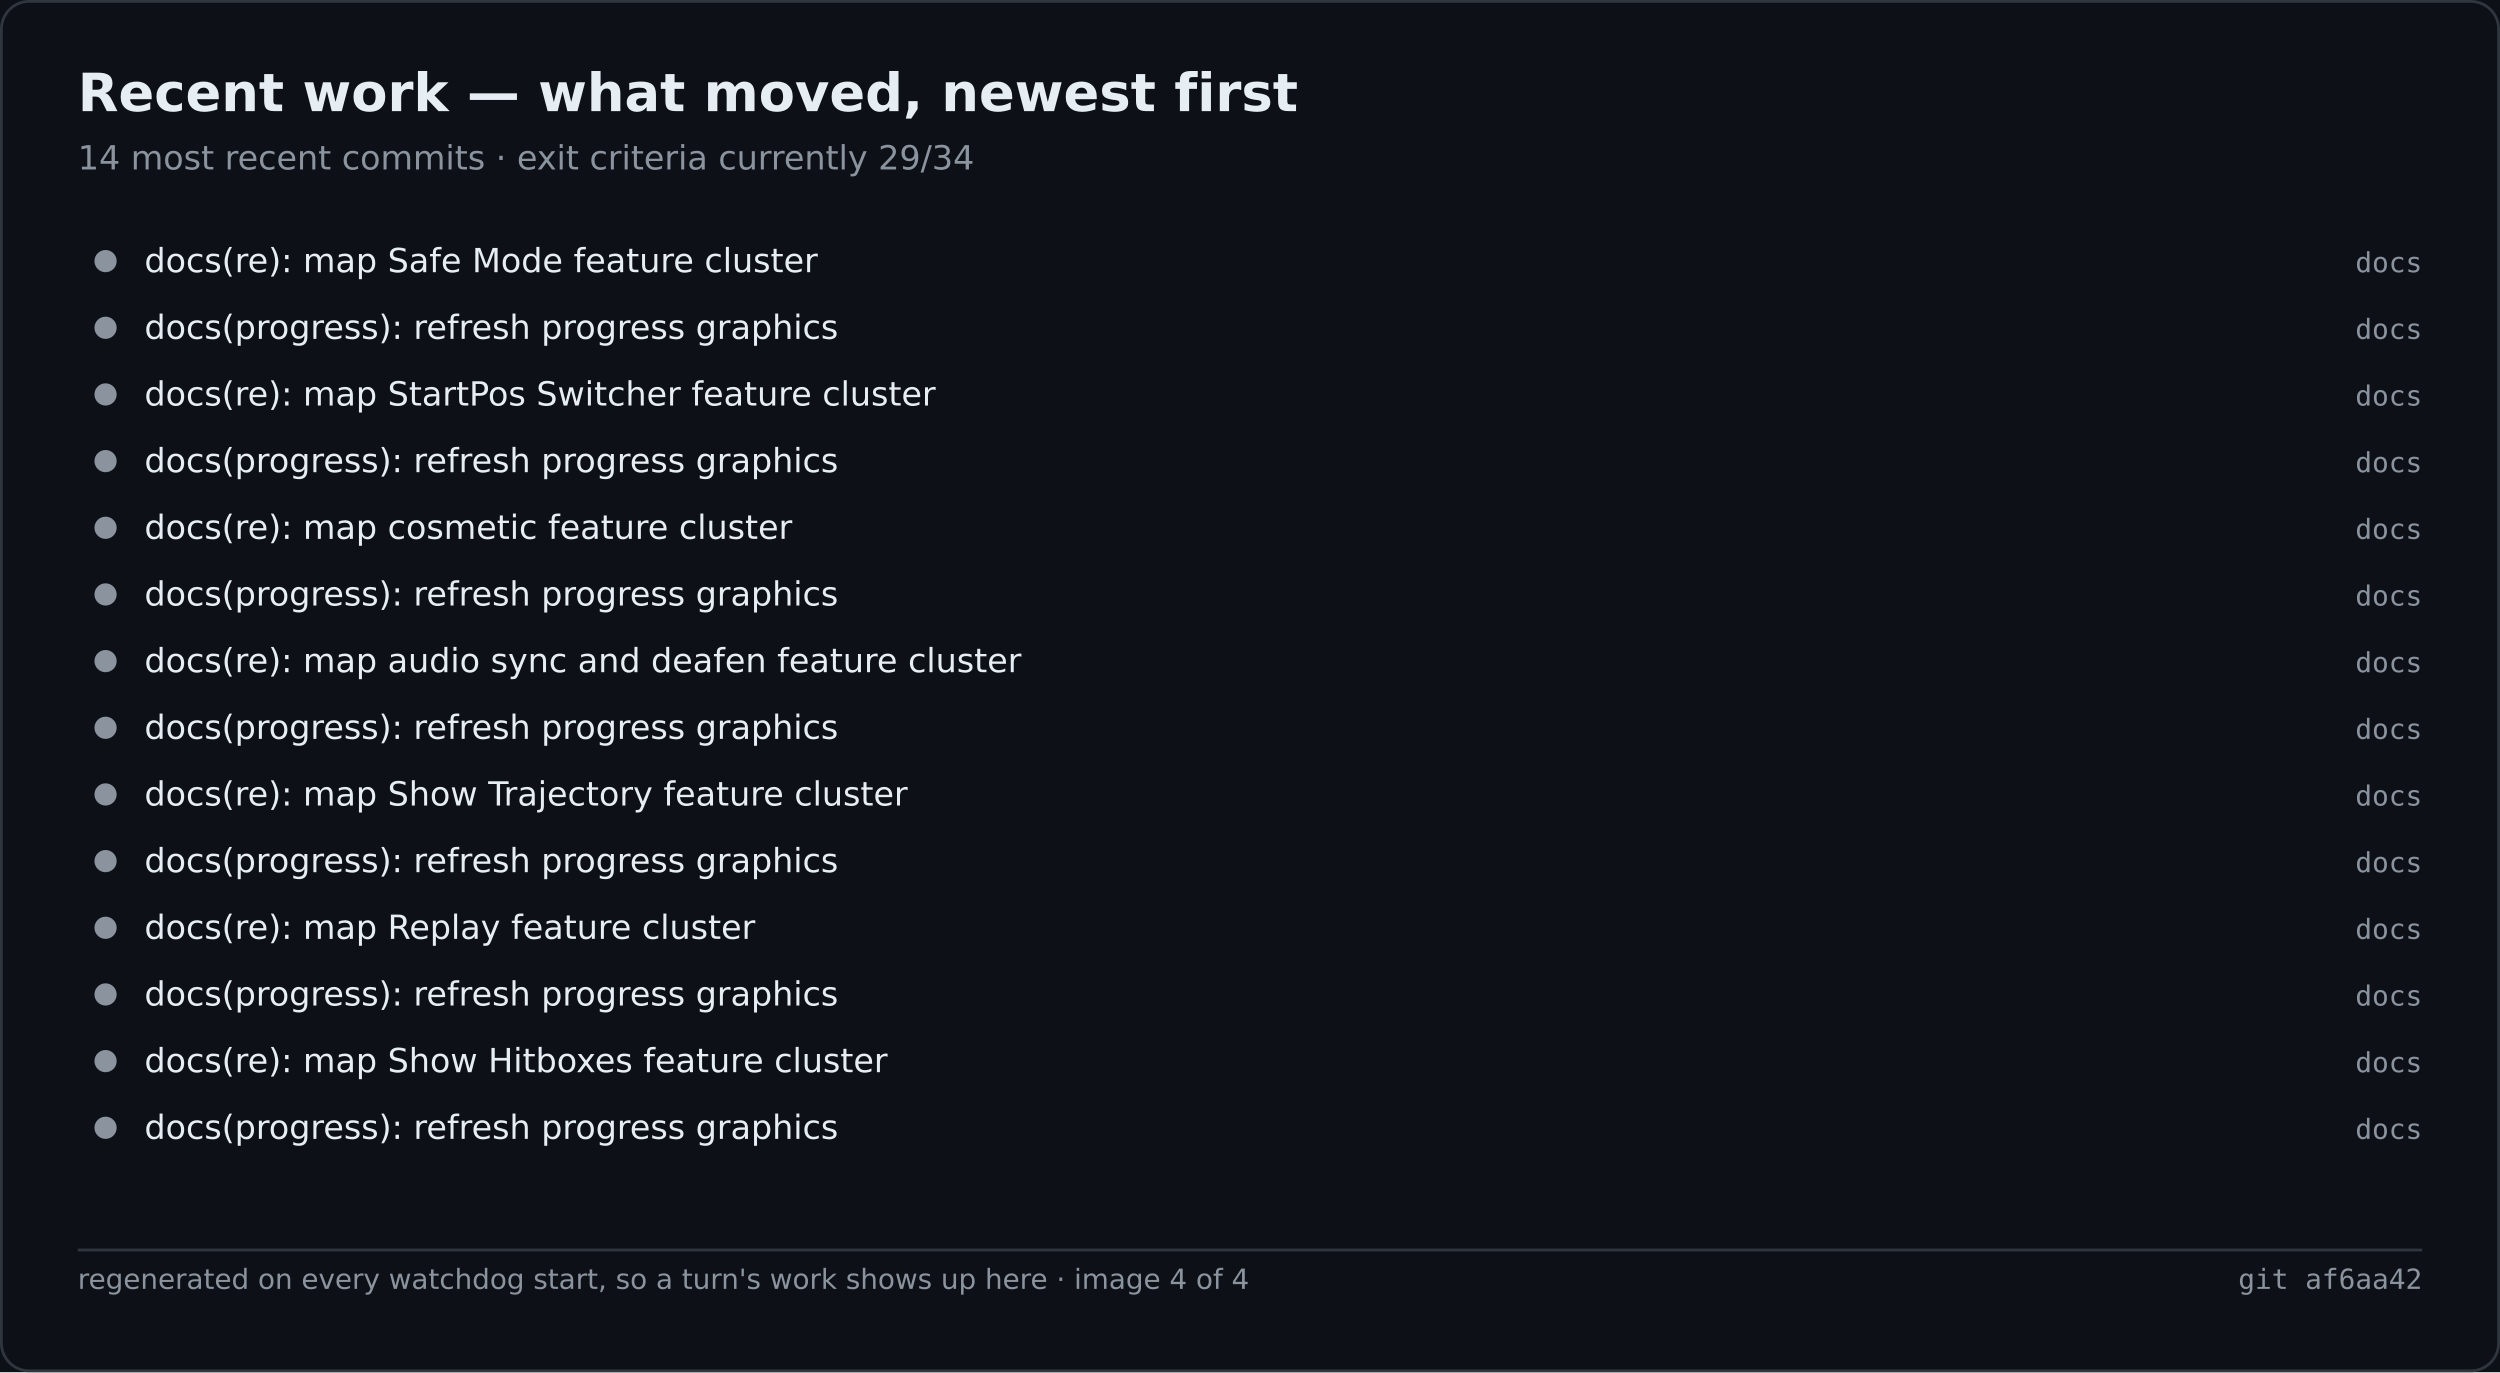
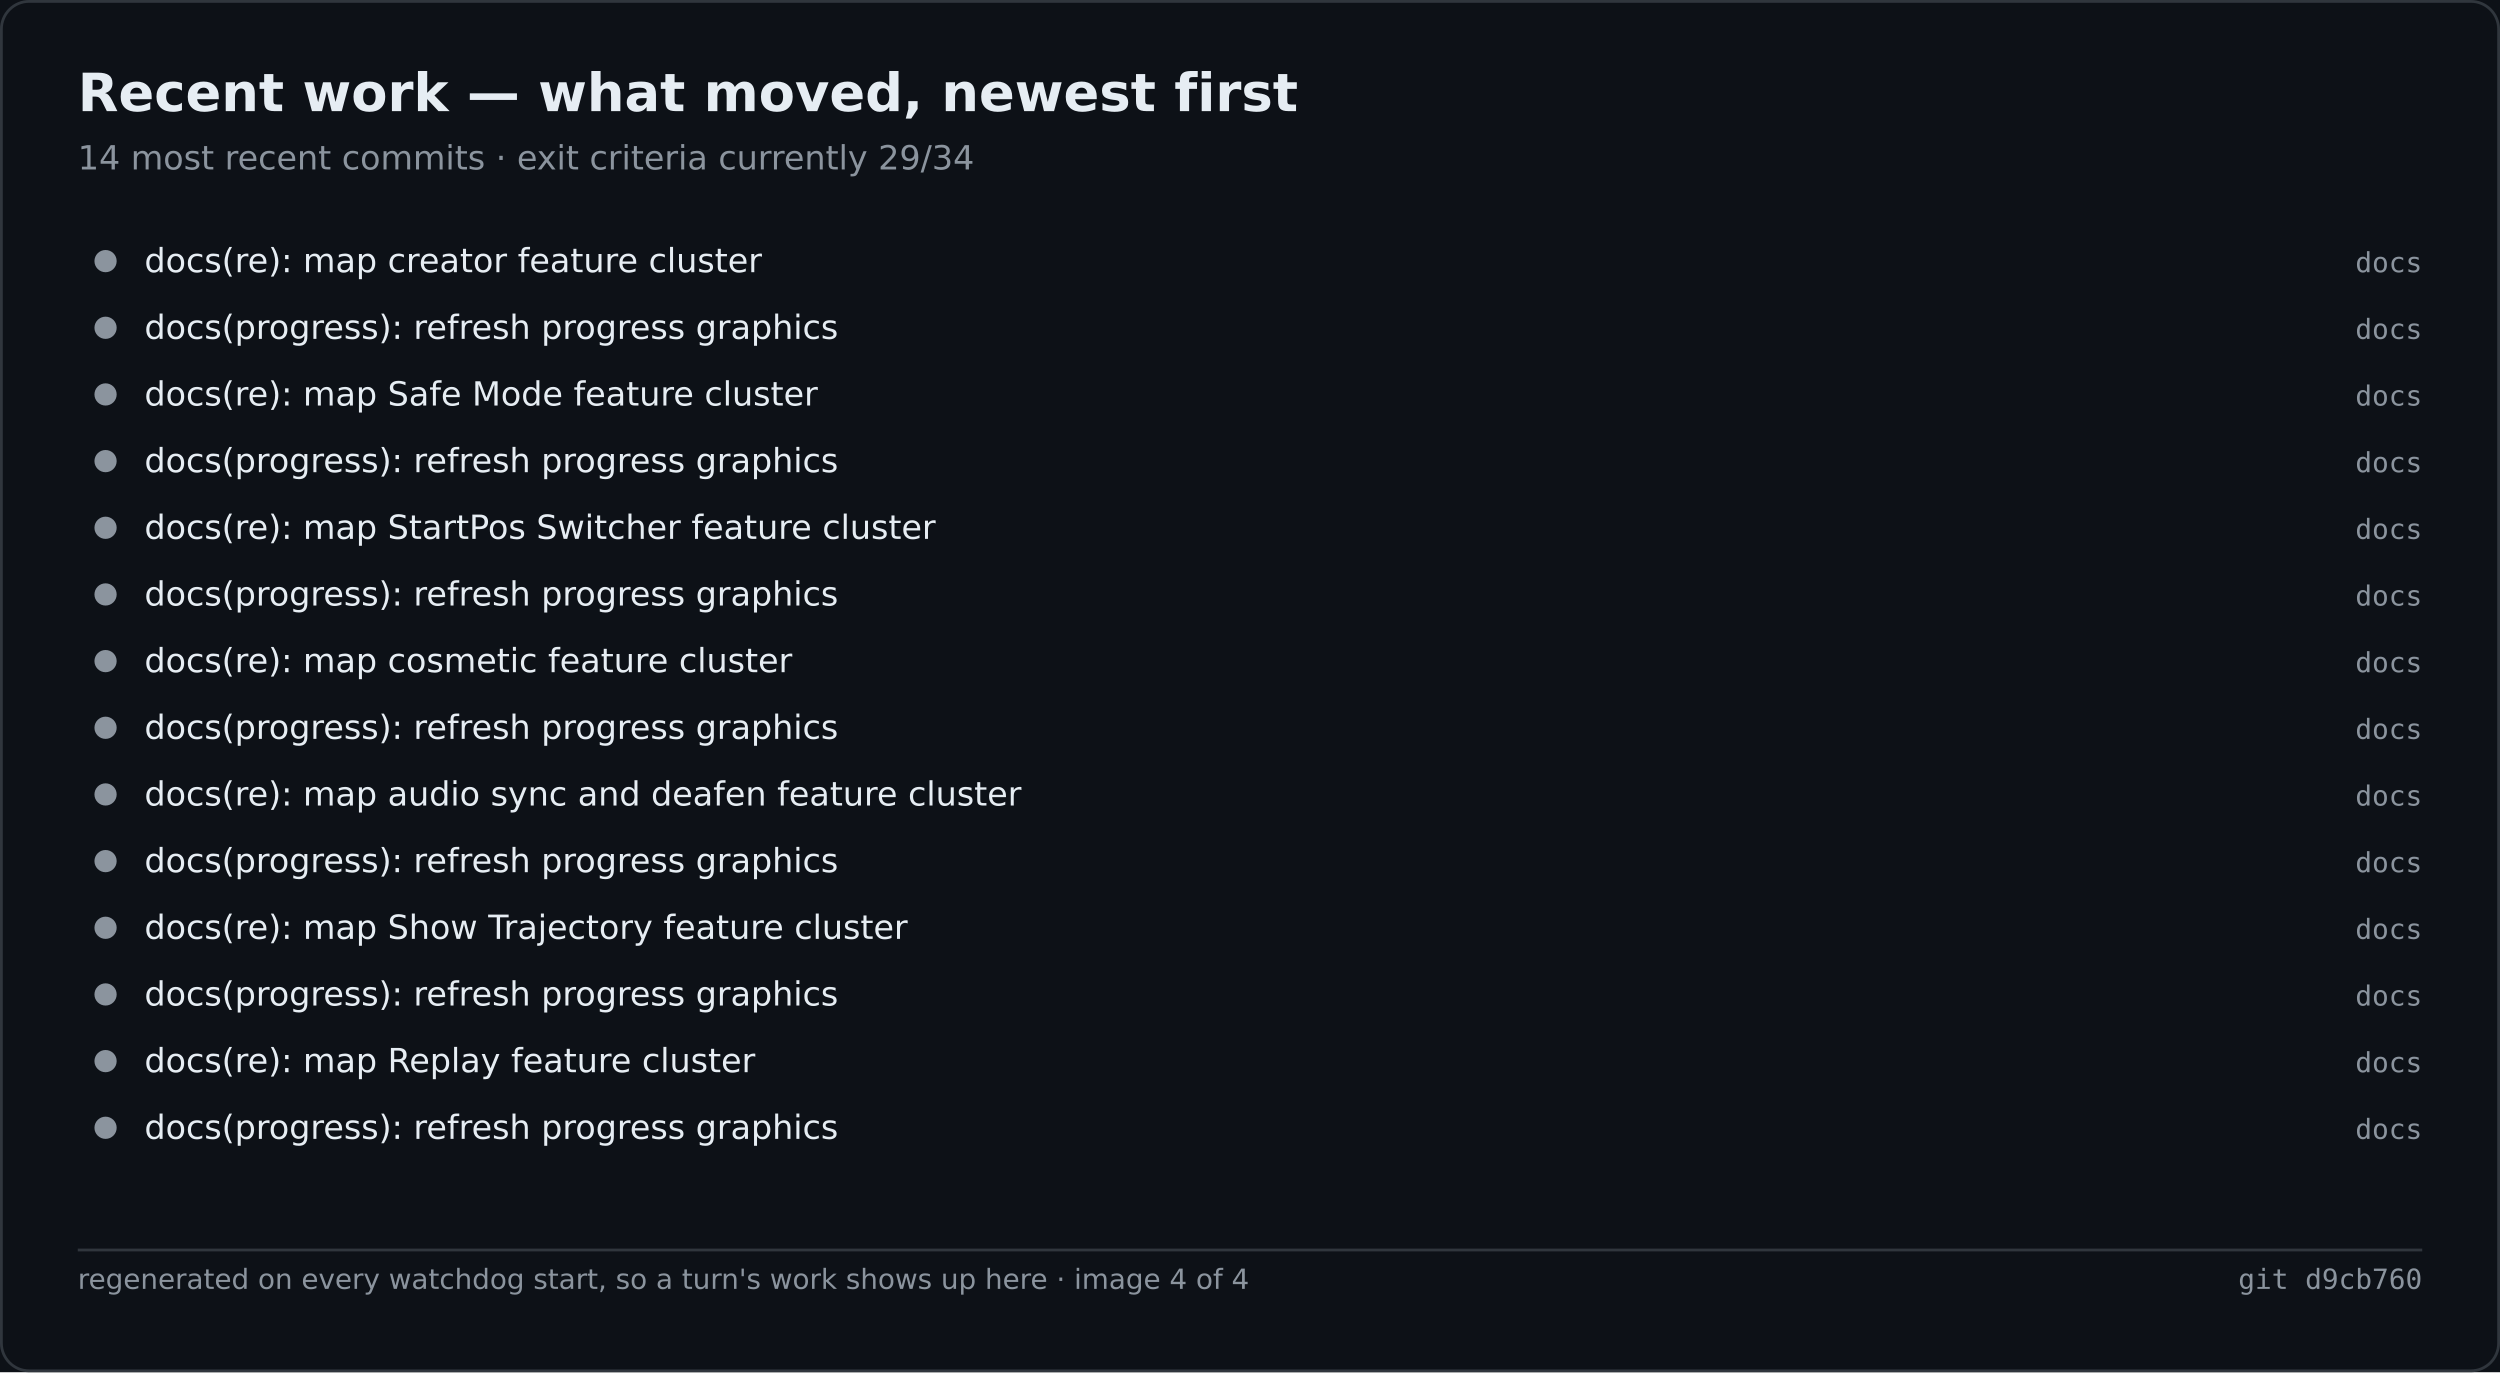
<svg xmlns="http://www.w3.org/2000/svg" width="900" height="494" viewBox="0 0 900 494" role="img" aria-label="Recent work — what moved, newest first">
  <rect width="900" height="494" fill="#0d1117" />
  <rect x="0.5" y="0.5" width="899" height="493" fill="none" stroke="#30363d" rx="10" />
  <text x="28" y="40" font-family="Segoe UI,DejaVu Sans,Helvetica,sans-serif" font-size="19" font-weight="600" fill="#e6edf3">Recent work — what moved, newest first</text>
  <text x="28" y="61" font-family="Segoe UI,DejaVu Sans,Helvetica,sans-serif" font-size="12" fill="#8b949e">14 most recent commits · exit criteria currently 29/34</text>
  <circle cx="38.0" cy="94.0" r="4" fill="#8b949e" />
-   <text x="52.0" y="98.0" font-family="Segoe UI,DejaVu Sans,Helvetica,sans-serif" font-size="12" fill="#e6edf3">docs(re): map Safe Mode feature cluster</text>
+   <text x="52.0" y="98.0" font-family="Segoe UI,DejaVu Sans,Helvetica,sans-serif" font-size="12" fill="#e6edf3">docs(re): map creator feature cluster</text>
  <text x="872.0" y="98.0" font-family="Cascadia Mono,Consolas,DejaVu Sans Mono,monospace" font-size="10" fill="#8b949e" text-anchor="end">docs</text>
  <circle cx="38.0" cy="118.0" r="4" fill="#8b949e" />
  <text x="52.0" y="122.0" font-family="Segoe UI,DejaVu Sans,Helvetica,sans-serif" font-size="12" fill="#e6edf3">docs(progress): refresh progress graphics</text>
  <text x="872.0" y="122.0" font-family="Cascadia Mono,Consolas,DejaVu Sans Mono,monospace" font-size="10" fill="#8b949e" text-anchor="end">docs</text>
  <circle cx="38.0" cy="142.0" r="4" fill="#8b949e" />
-   <text x="52.0" y="146.0" font-family="Segoe UI,DejaVu Sans,Helvetica,sans-serif" font-size="12" fill="#e6edf3">docs(re): map StartPos Switcher feature cluster</text>
+   <text x="52.0" y="146.0" font-family="Segoe UI,DejaVu Sans,Helvetica,sans-serif" font-size="12" fill="#e6edf3">docs(re): map Safe Mode feature cluster</text>
  <text x="872.0" y="146.0" font-family="Cascadia Mono,Consolas,DejaVu Sans Mono,monospace" font-size="10" fill="#8b949e" text-anchor="end">docs</text>
  <circle cx="38.0" cy="166.0" r="4" fill="#8b949e" />
  <text x="52.0" y="170.0" font-family="Segoe UI,DejaVu Sans,Helvetica,sans-serif" font-size="12" fill="#e6edf3">docs(progress): refresh progress graphics</text>
  <text x="872.0" y="170.0" font-family="Cascadia Mono,Consolas,DejaVu Sans Mono,monospace" font-size="10" fill="#8b949e" text-anchor="end">docs</text>
  <circle cx="38.0" cy="190.0" r="4" fill="#8b949e" />
-   <text x="52.0" y="194.0" font-family="Segoe UI,DejaVu Sans,Helvetica,sans-serif" font-size="12" fill="#e6edf3">docs(re): map cosmetic feature cluster</text>
+   <text x="52.0" y="194.0" font-family="Segoe UI,DejaVu Sans,Helvetica,sans-serif" font-size="12" fill="#e6edf3">docs(re): map StartPos Switcher feature cluster</text>
  <text x="872.0" y="194.0" font-family="Cascadia Mono,Consolas,DejaVu Sans Mono,monospace" font-size="10" fill="#8b949e" text-anchor="end">docs</text>
  <circle cx="38.0" cy="214.0" r="4" fill="#8b949e" />
  <text x="52.0" y="218.0" font-family="Segoe UI,DejaVu Sans,Helvetica,sans-serif" font-size="12" fill="#e6edf3">docs(progress): refresh progress graphics</text>
  <text x="872.0" y="218.0" font-family="Cascadia Mono,Consolas,DejaVu Sans Mono,monospace" font-size="10" fill="#8b949e" text-anchor="end">docs</text>
  <circle cx="38.0" cy="238.0" r="4" fill="#8b949e" />
-   <text x="52.0" y="242.0" font-family="Segoe UI,DejaVu Sans,Helvetica,sans-serif" font-size="12" fill="#e6edf3">docs(re): map audio sync and deafen feature cluster</text>
+   <text x="52.0" y="242.0" font-family="Segoe UI,DejaVu Sans,Helvetica,sans-serif" font-size="12" fill="#e6edf3">docs(re): map cosmetic feature cluster</text>
  <text x="872.0" y="242.0" font-family="Cascadia Mono,Consolas,DejaVu Sans Mono,monospace" font-size="10" fill="#8b949e" text-anchor="end">docs</text>
  <circle cx="38.0" cy="262.0" r="4" fill="#8b949e" />
  <text x="52.0" y="266.0" font-family="Segoe UI,DejaVu Sans,Helvetica,sans-serif" font-size="12" fill="#e6edf3">docs(progress): refresh progress graphics</text>
  <text x="872.0" y="266.0" font-family="Cascadia Mono,Consolas,DejaVu Sans Mono,monospace" font-size="10" fill="#8b949e" text-anchor="end">docs</text>
  <circle cx="38.0" cy="286.0" r="4" fill="#8b949e" />
-   <text x="52.0" y="290.0" font-family="Segoe UI,DejaVu Sans,Helvetica,sans-serif" font-size="12" fill="#e6edf3">docs(re): map Show Trajectory feature cluster</text>
+   <text x="52.0" y="290.0" font-family="Segoe UI,DejaVu Sans,Helvetica,sans-serif" font-size="12" fill="#e6edf3">docs(re): map audio sync and deafen feature cluster</text>
  <text x="872.0" y="290.0" font-family="Cascadia Mono,Consolas,DejaVu Sans Mono,monospace" font-size="10" fill="#8b949e" text-anchor="end">docs</text>
  <circle cx="38.0" cy="310.0" r="4" fill="#8b949e" />
  <text x="52.0" y="314.0" font-family="Segoe UI,DejaVu Sans,Helvetica,sans-serif" font-size="12" fill="#e6edf3">docs(progress): refresh progress graphics</text>
  <text x="872.0" y="314.0" font-family="Cascadia Mono,Consolas,DejaVu Sans Mono,monospace" font-size="10" fill="#8b949e" text-anchor="end">docs</text>
  <circle cx="38.0" cy="334.0" r="4" fill="#8b949e" />
-   <text x="52.0" y="338.0" font-family="Segoe UI,DejaVu Sans,Helvetica,sans-serif" font-size="12" fill="#e6edf3">docs(re): map Replay feature cluster</text>
+   <text x="52.0" y="338.0" font-family="Segoe UI,DejaVu Sans,Helvetica,sans-serif" font-size="12" fill="#e6edf3">docs(re): map Show Trajectory feature cluster</text>
  <text x="872.0" y="338.0" font-family="Cascadia Mono,Consolas,DejaVu Sans Mono,monospace" font-size="10" fill="#8b949e" text-anchor="end">docs</text>
  <circle cx="38.0" cy="358.0" r="4" fill="#8b949e" />
  <text x="52.0" y="362.0" font-family="Segoe UI,DejaVu Sans,Helvetica,sans-serif" font-size="12" fill="#e6edf3">docs(progress): refresh progress graphics</text>
  <text x="872.0" y="362.0" font-family="Cascadia Mono,Consolas,DejaVu Sans Mono,monospace" font-size="10" fill="#8b949e" text-anchor="end">docs</text>
  <circle cx="38.0" cy="382.0" r="4" fill="#8b949e" />
-   <text x="52.0" y="386.0" font-family="Segoe UI,DejaVu Sans,Helvetica,sans-serif" font-size="12" fill="#e6edf3">docs(re): map Show Hitboxes feature cluster</text>
+   <text x="52.0" y="386.0" font-family="Segoe UI,DejaVu Sans,Helvetica,sans-serif" font-size="12" fill="#e6edf3">docs(re): map Replay feature cluster</text>
  <text x="872.0" y="386.0" font-family="Cascadia Mono,Consolas,DejaVu Sans Mono,monospace" font-size="10" fill="#8b949e" text-anchor="end">docs</text>
  <circle cx="38.0" cy="406.0" r="4" fill="#8b949e" />
  <text x="52.0" y="410.0" font-family="Segoe UI,DejaVu Sans,Helvetica,sans-serif" font-size="12" fill="#e6edf3">docs(progress): refresh progress graphics</text>
  <text x="872.0" y="410.0" font-family="Cascadia Mono,Consolas,DejaVu Sans Mono,monospace" font-size="10" fill="#8b949e" text-anchor="end">docs</text>
  <line x1="28.0" y1="450.0" x2="872.0" y2="450.0" stroke="#30363d" stroke-width="1" />
  <text x="28.0" y="464.0" font-family="Segoe UI,DejaVu Sans,Helvetica,sans-serif" font-size="10" fill="#8b949e">regenerated on every watchdog start, so a turn's work shows up here · image 4 of 4</text>
-   <text x="872.0" y="464.0" font-family="Cascadia Mono,Consolas,DejaVu Sans Mono,monospace" font-size="10" fill="#8b949e" text-anchor="end">git af6aa42</text>
+   <text x="872.0" y="464.0" font-family="Cascadia Mono,Consolas,DejaVu Sans Mono,monospace" font-size="10" fill="#8b949e" text-anchor="end">git d9cb760</text>
</svg>
